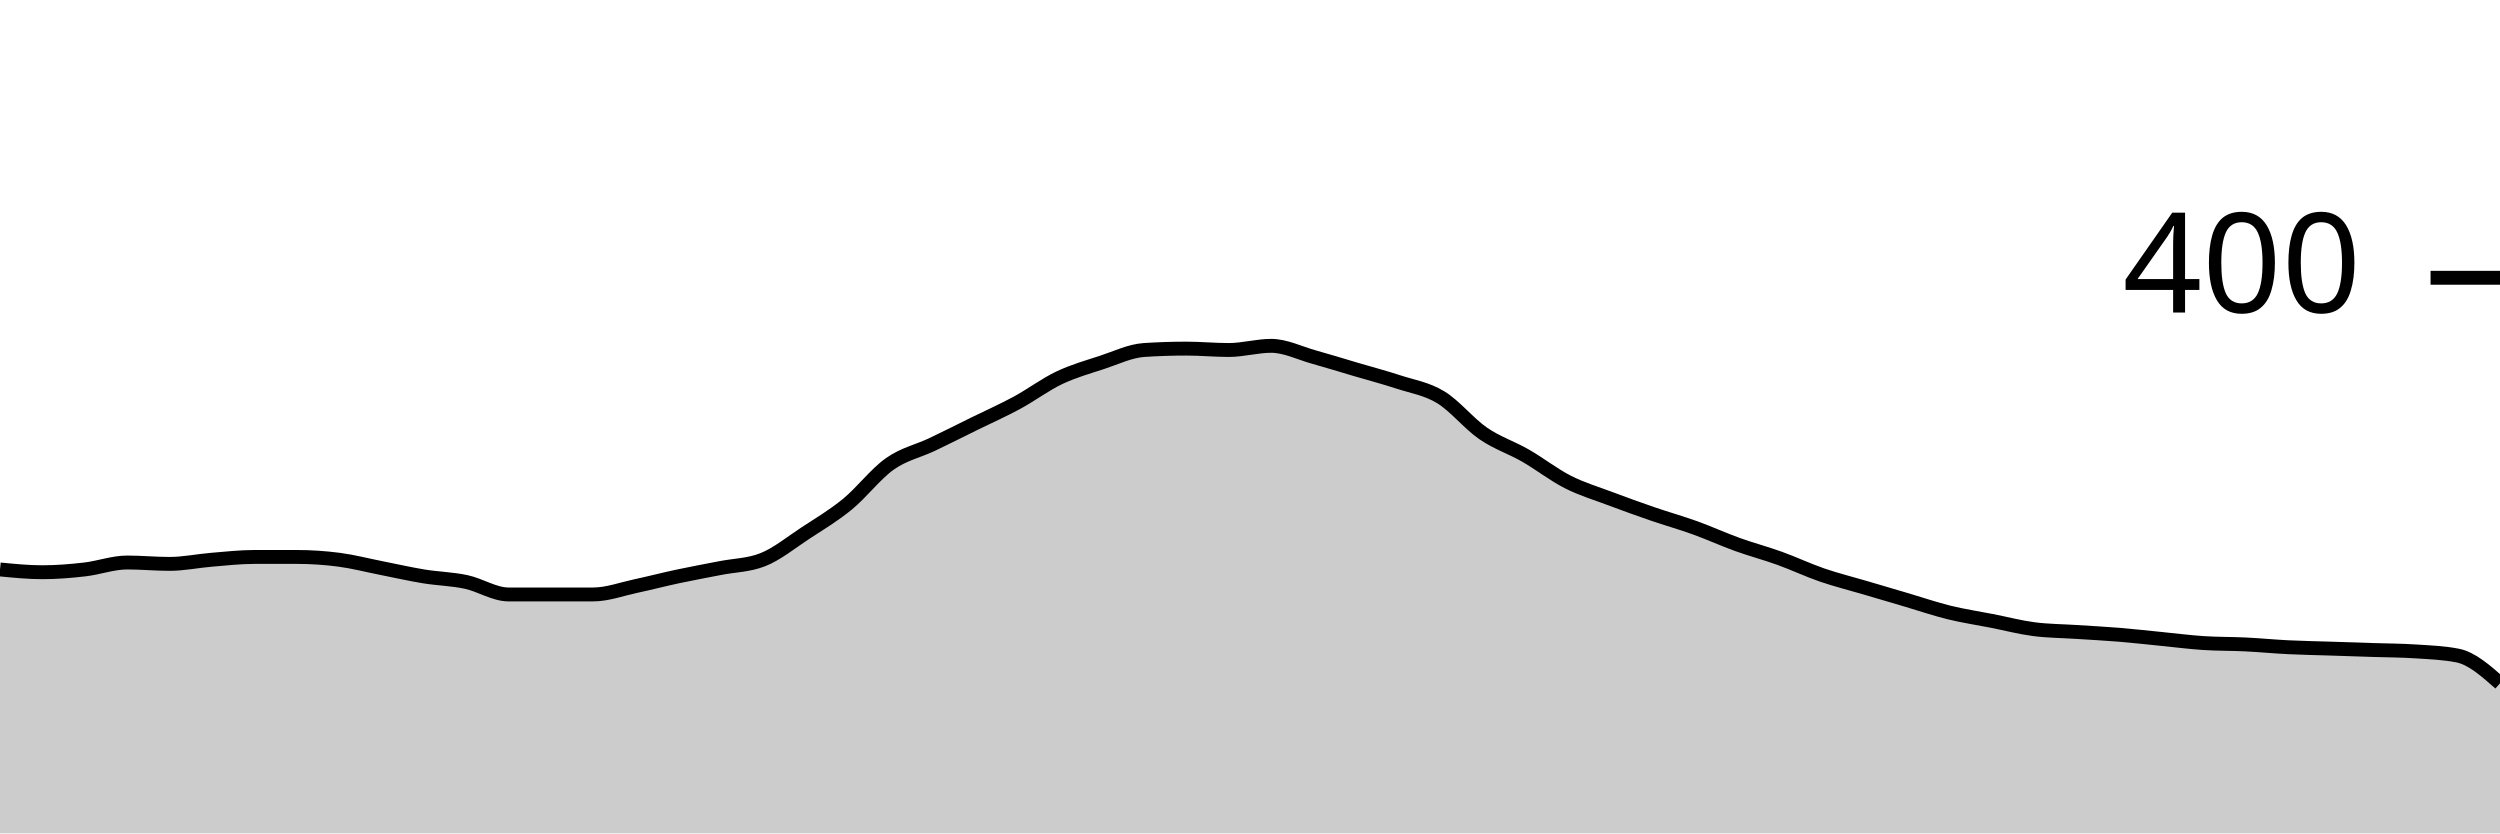
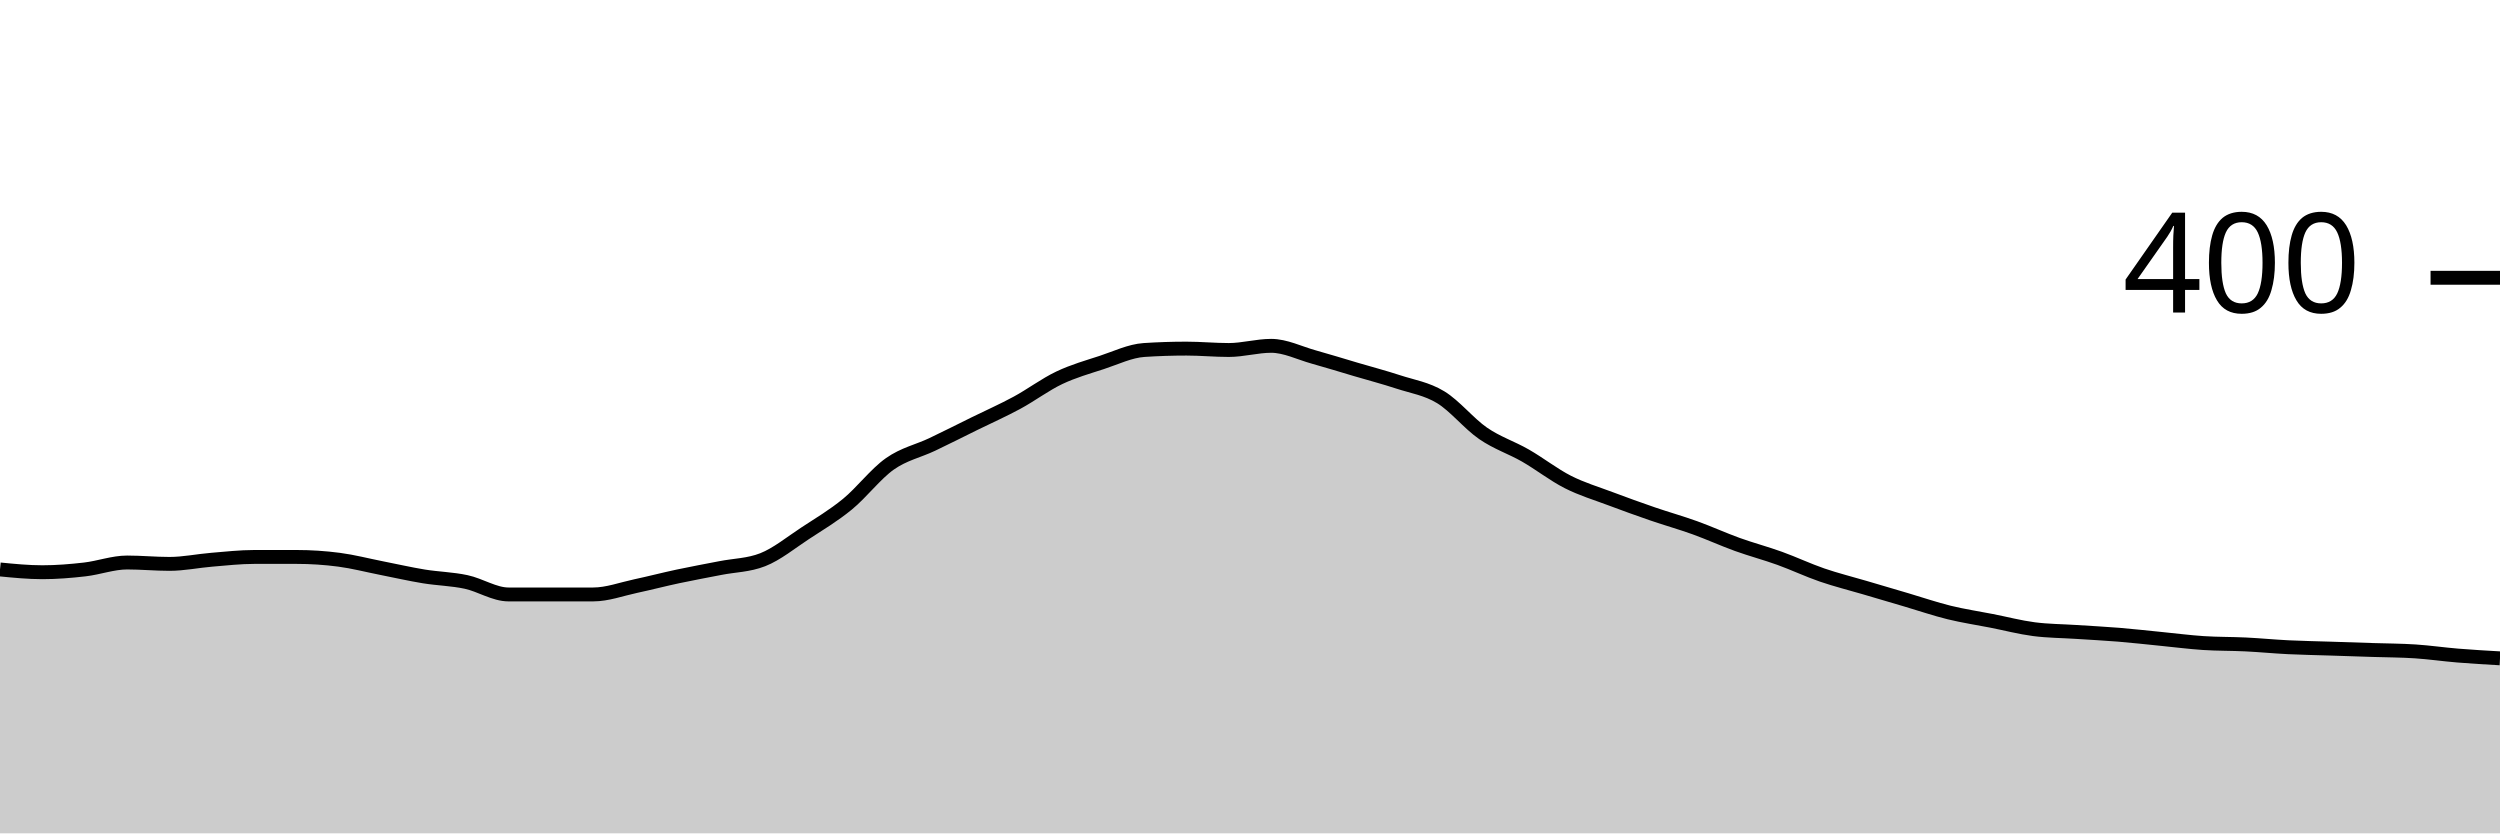
<svg xmlns="http://www.w3.org/2000/svg" viewBox="0 0 180 60">
  <g transform="translate(0,20)">
-     <path class="area" fill="rgba(0, 0, 0, 0.2)" d="M0,21C1.017,21.1,2.034,21.2,3.051,21.2C4.068,21.2,5.085,21.117,6.102,21C7.119,20.883,8.136,20.5,9.153,20.5C10.169,20.5,11.186,20.6,12.203,20.6C13.22,20.6,14.237,20.383,15.254,20.3C16.271,20.217,17.288,20.1,18.305,20.1C19.322,20.1,20.339,20.1,21.356,20.1C22.373,20.1,23.39,20.167,24.407,20.3C25.424,20.433,26.441,20.7,27.458,20.9C28.475,21.1,29.492,21.333,30.508,21.5C31.525,21.667,32.542,21.683,33.559,21.9C34.576,22.117,35.593,22.8,36.61,22.8C37.627,22.8,38.644,22.8,39.661,22.8C40.678,22.8,41.695,22.8,42.712,22.8C43.729,22.8,44.746,22.417,45.763,22.2C46.78,21.983,47.797,21.717,48.814,21.5C49.831,21.283,50.847,21.1,51.864,20.9C52.881,20.7,53.898,20.7,54.915,20.3C55.932,19.9,56.949,19.067,57.966,18.4C58.983,17.733,60,17.133,61.017,16.3C62.034,15.467,63.051,14.117,64.068,13.4C65.085,12.683,66.102,12.483,67.119,12C68.136,11.517,69.153,11,70.169,10.5C71.186,10,72.203,9.55,73.22,9C74.237,8.45,75.254,7.683,76.271,7.2C77.288,6.717,78.305,6.433,79.322,6.1C80.339,5.767,81.356,5.267,82.373,5.2C83.39,5.133,84.407,5.1,85.424,5.1C86.441,5.1,87.458,5.2,88.475,5.2C89.492,5.2,90.508,4.9,91.525,4.9C92.542,4.9,93.559,5.417,94.576,5.7C95.593,5.983,96.61,6.3,97.627,6.6C98.644,6.9,99.661,7.167,100.678,7.5C101.695,7.833,102.712,7.983,103.729,8.6C104.746,9.217,105.763,10.5,106.78,11.2C107.797,11.9,108.814,12.217,109.831,12.8C110.847,13.383,111.864,14.183,112.881,14.7C113.898,15.217,114.915,15.517,115.932,15.9C116.949,16.283,117.966,16.65,118.983,17C120,17.35,121.017,17.633,122.034,18C123.051,18.367,124.068,18.833,125.085,19.2C126.102,19.567,127.119,19.833,128.136,20.2C129.153,20.567,130.169,21.05,131.186,21.4C132.203,21.75,133.22,22,134.237,22.3C135.254,22.6,136.271,22.9,137.288,23.2C138.305,23.5,139.322,23.85,140.339,24.1C141.356,24.35,142.373,24.5,143.39,24.7C144.407,24.9,145.424,25.167,146.441,25.3C147.458,25.433,148.475,25.433,149.492,25.5C150.508,25.567,151.525,25.617,152.542,25.7C153.559,25.783,154.576,25.9,155.593,26C156.61,26.1,157.627,26.233,158.644,26.3C159.661,26.367,160.678,26.35,161.695,26.4C162.712,26.45,163.729,26.55,164.746,26.6C165.763,26.65,166.78,26.667,167.797,26.7C168.814,26.733,169.831,26.767,170.847,26.8C171.864,26.833,172.881,26.833,173.898,26.9C174.915,26.967,175.932,27,176.949,27.2C177.966,27.4,178.983,28.3,180,29.2L180,40C178.983,40,177.966,40,176.949,40C175.932,40,174.915,40,173.898,40C172.881,40,171.864,40,170.847,40C169.831,40,168.814,40,167.797,40C166.78,40,165.763,40,164.746,40C163.729,40,162.712,40,161.695,40C160.678,40,159.661,40,158.644,40C157.627,40,156.61,40,155.593,40C154.576,40,153.559,40,152.542,40C151.525,40,150.508,40,149.492,40C148.475,40,147.458,40,146.441,40C145.424,40,144.407,40,143.39,40C142.373,40,141.356,40,140.339,40C139.322,40,138.305,40,137.288,40C136.271,40,135.254,40,134.237,40C133.22,40,132.203,40,131.186,40C130.169,40,129.153,40,128.136,40C127.119,40,126.102,40,125.085,40C124.068,40,123.051,40,122.034,40C121.017,40,120,40,118.983,40C117.966,40,116.949,40,115.932,40C114.915,40,113.898,40,112.881,40C111.864,40,110.847,40,109.831,40C108.814,40,107.797,40,106.78,40C105.763,40,104.746,40,103.729,40C102.712,40,101.695,40,100.678,40C99.661,40,98.644,40,97.627,40C96.61,40,95.593,40,94.576,40C93.559,40,92.542,40,91.525,40C90.508,40,89.492,40,88.475,40C87.458,40,86.441,40,85.424,40C84.407,40,83.39,40,82.373,40C81.356,40,80.339,40,79.322,40C78.305,40,77.288,40,76.271,40C75.254,40,74.237,40,73.22,40C72.203,40,71.186,40,70.169,40C69.153,40,68.136,40,67.119,40C66.102,40,65.085,40,64.068,40C63.051,40,62.034,40,61.017,40C60,40,58.983,40,57.966,40C56.949,40,55.932,40,54.915,40C53.898,40,52.881,40,51.864,40C50.847,40,49.831,40,48.814,40C47.797,40,46.78,40,45.763,40C44.746,40,43.729,40,42.712,40C41.695,40,40.678,40,39.661,40C38.644,40,37.627,40,36.61,40C35.593,40,34.576,40,33.559,40C32.542,40,31.525,40,30.508,40C29.492,40,28.475,40,27.458,40C26.441,40,25.424,40,24.407,40C23.39,40,22.373,40,21.356,40C20.339,40,19.322,40,18.305,40C17.288,40,16.271,40,15.254,40C14.237,40,13.22,40,12.203,40C11.186,40,10.169,40,9.153,40C8.136,40,7.119,40,6.102,40C5.085,40,4.068,40,3.051,40C2.034,40,1.017,40,0,40Z" />
-     <path class="line" stroke="black" fill="none" d="M0,21C1.017,21.1,2.034,21.2,3.051,21.2C4.068,21.2,5.085,21.117,6.102,21C7.119,20.883,8.136,20.5,9.153,20.5C10.169,20.5,11.186,20.6,12.203,20.6C13.22,20.6,14.237,20.383,15.254,20.3C16.271,20.217,17.288,20.1,18.305,20.1C19.322,20.1,20.339,20.1,21.356,20.1C22.373,20.1,23.39,20.167,24.407,20.3C25.424,20.433,26.441,20.7,27.458,20.9C28.475,21.1,29.492,21.333,30.508,21.5C31.525,21.667,32.542,21.683,33.559,21.9C34.576,22.117,35.593,22.8,36.61,22.8C37.627,22.8,38.644,22.8,39.661,22.8C40.678,22.8,41.695,22.8,42.712,22.8C43.729,22.8,44.746,22.417,45.763,22.2C46.78,21.983,47.797,21.717,48.814,21.5C49.831,21.283,50.847,21.1,51.864,20.9C52.881,20.7,53.898,20.7,54.915,20.3C55.932,19.9,56.949,19.067,57.966,18.4C58.983,17.733,60,17.133,61.017,16.3C62.034,15.467,63.051,14.117,64.068,13.4C65.085,12.683,66.102,12.483,67.119,12C68.136,11.517,69.153,11,70.169,10.5C71.186,10,72.203,9.55,73.22,9C74.237,8.45,75.254,7.683,76.271,7.2C77.288,6.717,78.305,6.433,79.322,6.1C80.339,5.767,81.356,5.267,82.373,5.2C83.39,5.133,84.407,5.1,85.424,5.1C86.441,5.1,87.458,5.2,88.475,5.2C89.492,5.2,90.508,4.9,91.525,4.9C92.542,4.9,93.559,5.417,94.576,5.7C95.593,5.983,96.61,6.3,97.627,6.6C98.644,6.9,99.661,7.167,100.678,7.5C101.695,7.833,102.712,7.983,103.729,8.6C104.746,9.217,105.763,10.5,106.78,11.2C107.797,11.9,108.814,12.217,109.831,12.8C110.847,13.383,111.864,14.183,112.881,14.7C113.898,15.217,114.915,15.517,115.932,15.9C116.949,16.283,117.966,16.65,118.983,17C120,17.35,121.017,17.633,122.034,18C123.051,18.367,124.068,18.833,125.085,19.2C126.102,19.567,127.119,19.833,128.136,20.2C129.153,20.567,130.169,21.05,131.186,21.4C132.203,21.75,133.22,22,134.237,22.3C135.254,22.6,136.271,22.9,137.288,23.2C138.305,23.5,139.322,23.85,140.339,24.1C141.356,24.35,142.373,24.5,143.39,24.7C144.407,24.9,145.424,25.167,146.441,25.3C147.458,25.433,148.475,25.433,149.492,25.5C150.508,25.567,151.525,25.617,152.542,25.7C153.559,25.783,154.576,25.9,155.593,26C156.61,26.1,157.627,26.233,158.644,26.3C159.661,26.367,160.678,26.35,161.695,26.4C162.712,26.45,163.729,26.55,164.746,26.6C165.763,26.65,166.78,26.667,167.797,26.7C168.814,26.733,169.831,26.767,170.847,26.8C171.864,26.833,172.881,26.833,173.898,26.9C174.915,26.967,175.932,27,176.949,27.2C177.966,27.4,178.983,28.3,180,29.2" />
+     <path class="area" fill="rgba(0, 0, 0, 0.2)" d="M0,21C1.017,21.1,2.034,21.2,3.051,21.2C4.068,21.2,5.085,21.117,6.102,21C7.119,20.883,8.136,20.5,9.153,20.5C10.169,20.5,11.186,20.6,12.203,20.6C13.22,20.6,14.237,20.383,15.254,20.3C16.271,20.217,17.288,20.1,18.305,20.1C19.322,20.1,20.339,20.1,21.356,20.1C22.373,20.1,23.39,20.167,24.407,20.3C25.424,20.433,26.441,20.7,27.458,20.9C28.475,21.1,29.492,21.333,30.508,21.5C31.525,21.667,32.542,21.683,33.559,21.9C34.576,22.117,35.593,22.8,36.61,22.8C37.627,22.8,38.644,22.8,39.661,22.8C40.678,22.8,41.695,22.8,42.712,22.8C43.729,22.8,44.746,22.417,45.763,22.2C46.78,21.983,47.797,21.717,48.814,21.5C49.831,21.283,50.847,21.1,51.864,20.9C52.881,20.7,53.898,20.7,54.915,20.3C55.932,19.9,56.949,19.067,57.966,18.4C58.983,17.733,60,17.133,61.017,16.3C62.034,15.467,63.051,14.117,64.068,13.4C65.085,12.683,66.102,12.483,67.119,12C68.136,11.517,69.153,11,70.169,10.5C71.186,10,72.203,9.55,73.22,9C74.237,8.45,75.254,7.683,76.271,7.2C77.288,6.717,78.305,6.433,79.322,6.1C80.339,5.767,81.356,5.267,82.373,5.2C83.39,5.133,84.407,5.1,85.424,5.1C86.441,5.1,87.458,5.2,88.475,5.2C89.492,5.2,90.508,4.9,91.525,4.9C92.542,4.9,93.559,5.417,94.576,5.7C95.593,5.983,96.61,6.3,97.627,6.6C98.644,6.9,99.661,7.167,100.678,7.5C101.695,7.833,102.712,7.983,103.729,8.6C104.746,9.217,105.763,10.5,106.78,11.2C107.797,11.9,108.814,12.217,109.831,12.8C110.847,13.383,111.864,14.183,112.881,14.7C113.898,15.217,114.915,15.517,115.932,15.9C116.949,16.283,117.966,16.65,118.983,17C120,17.35,121.017,17.633,122.034,18C123.051,18.367,124.068,18.833,125.085,19.2C126.102,19.567,127.119,19.833,128.136,20.2C129.153,20.567,130.169,21.05,131.186,21.4C132.203,21.75,133.22,22,134.237,22.3C135.254,22.6,136.271,22.9,137.288,23.2C138.305,23.5,139.322,23.85,140.339,24.1C141.356,24.35,142.373,24.5,143.39,24.7C144.407,24.9,145.424,25.167,146.441,25.3C147.458,25.433,148.475,25.433,149.492,25.5C150.508,25.567,151.525,25.617,152.542,25.7C153.559,25.783,154.576,25.9,155.593,26C156.61,26.1,157.627,26.233,158.644,26.3C159.661,26.367,160.678,26.35,161.695,26.4C162.712,26.45,163.729,26.55,164.746,26.6C165.763,26.65,166.78,26.667,167.797,26.7C168.814,26.733,169.831,26.767,170.847,26.8C171.864,26.833,172.881,26.833,173.898,26.9C174.915,26.967,175.932,27.117,176.949,27.2C177.966,27.283,178.983,27.342,180,27.4L180,40C178.983,40,177.966,40,176.949,40C175.932,40,174.915,40,173.898,40C172.881,40,171.864,40,170.847,40C169.831,40,168.814,40,167.797,40C166.78,40,165.763,40,164.746,40C163.729,40,162.712,40,161.695,40C160.678,40,159.661,40,158.644,40C157.627,40,156.61,40,155.593,40C154.576,40,153.559,40,152.542,40C151.525,40,150.508,40,149.492,40C148.475,40,147.458,40,146.441,40C145.424,40,144.407,40,143.39,40C142.373,40,141.356,40,140.339,40C139.322,40,138.305,40,137.288,40C136.271,40,135.254,40,134.237,40C133.22,40,132.203,40,131.186,40C130.169,40,129.153,40,128.136,40C127.119,40,126.102,40,125.085,40C124.068,40,123.051,40,122.034,40C121.017,40,120,40,118.983,40C117.966,40,116.949,40,115.932,40C114.915,40,113.898,40,112.881,40C111.864,40,110.847,40,109.831,40C108.814,40,107.797,40,106.78,40C105.763,40,104.746,40,103.729,40C102.712,40,101.695,40,100.678,40C99.661,40,98.644,40,97.627,40C96.61,40,95.593,40,94.576,40C93.559,40,92.542,40,91.525,40C90.508,40,89.492,40,88.475,40C87.458,40,86.441,40,85.424,40C84.407,40,83.39,40,82.373,40C81.356,40,80.339,40,79.322,40C78.305,40,77.288,40,76.271,40C75.254,40,74.237,40,73.22,40C72.203,40,71.186,40,70.169,40C69.153,40,68.136,40,67.119,40C66.102,40,65.085,40,64.068,40C63.051,40,62.034,40,61.017,40C60,40,58.983,40,57.966,40C56.949,40,55.932,40,54.915,40C53.898,40,52.881,40,51.864,40C50.847,40,49.831,40,48.814,40C47.797,40,46.78,40,45.763,40C44.746,40,43.729,40,42.712,40C41.695,40,40.678,40,39.661,40C38.644,40,37.627,40,36.61,40C35.593,40,34.576,40,33.559,40C32.542,40,31.525,40,30.508,40C29.492,40,28.475,40,27.458,40C26.441,40,25.424,40,24.407,40C23.39,40,22.373,40,21.356,40C20.339,40,19.322,40,18.305,40C17.288,40,16.271,40,15.254,40C14.237,40,13.22,40,12.203,40C11.186,40,10.169,40,9.153,40C8.136,40,7.119,40,6.102,40C5.085,40,4.068,40,3.051,40C2.034,40,1.017,40,0,40Z" />
+     <path class="line" stroke="black" fill="none" d="M0,21C1.017,21.1,2.034,21.2,3.051,21.2C4.068,21.2,5.085,21.117,6.102,21C7.119,20.883,8.136,20.5,9.153,20.5C10.169,20.5,11.186,20.6,12.203,20.6C13.22,20.6,14.237,20.383,15.254,20.3C16.271,20.217,17.288,20.1,18.305,20.1C19.322,20.1,20.339,20.1,21.356,20.1C22.373,20.1,23.39,20.167,24.407,20.3C25.424,20.433,26.441,20.7,27.458,20.9C28.475,21.1,29.492,21.333,30.508,21.5C31.525,21.667,32.542,21.683,33.559,21.9C34.576,22.117,35.593,22.8,36.61,22.8C37.627,22.8,38.644,22.8,39.661,22.8C40.678,22.8,41.695,22.8,42.712,22.8C43.729,22.8,44.746,22.417,45.763,22.2C46.78,21.983,47.797,21.717,48.814,21.5C49.831,21.283,50.847,21.1,51.864,20.9C52.881,20.7,53.898,20.7,54.915,20.3C55.932,19.9,56.949,19.067,57.966,18.4C58.983,17.733,60,17.133,61.017,16.3C62.034,15.467,63.051,14.117,64.068,13.4C65.085,12.683,66.102,12.483,67.119,12C68.136,11.517,69.153,11,70.169,10.5C71.186,10,72.203,9.55,73.22,9C74.237,8.45,75.254,7.683,76.271,7.2C77.288,6.717,78.305,6.433,79.322,6.1C80.339,5.767,81.356,5.267,82.373,5.2C83.39,5.133,84.407,5.1,85.424,5.1C86.441,5.1,87.458,5.2,88.475,5.2C89.492,5.2,90.508,4.9,91.525,4.9C92.542,4.9,93.559,5.417,94.576,5.7C95.593,5.983,96.61,6.3,97.627,6.6C98.644,6.9,99.661,7.167,100.678,7.5C101.695,7.833,102.712,7.983,103.729,8.6C104.746,9.217,105.763,10.5,106.78,11.2C107.797,11.9,108.814,12.217,109.831,12.8C110.847,13.383,111.864,14.183,112.881,14.7C113.898,15.217,114.915,15.517,115.932,15.9C116.949,16.283,117.966,16.65,118.983,17C120,17.35,121.017,17.633,122.034,18C123.051,18.367,124.068,18.833,125.085,19.2C126.102,19.567,127.119,19.833,128.136,20.2C129.153,20.567,130.169,21.05,131.186,21.4C132.203,21.75,133.22,22,134.237,22.3C135.254,22.6,136.271,22.9,137.288,23.2C138.305,23.5,139.322,23.85,140.339,24.1C141.356,24.35,142.373,24.5,143.39,24.7C144.407,24.9,145.424,25.167,146.441,25.3C147.458,25.433,148.475,25.433,149.492,25.5C150.508,25.567,151.525,25.617,152.542,25.7C153.559,25.783,154.576,25.9,155.593,26C156.61,26.1,157.627,26.233,158.644,26.3C159.661,26.367,160.678,26.35,161.695,26.4C162.712,26.45,163.729,26.55,164.746,26.6C165.763,26.65,166.78,26.667,167.797,26.7C168.814,26.733,169.831,26.767,170.847,26.8C171.864,26.833,172.881,26.833,173.898,26.9C174.915,26.967,175.932,27.117,176.949,27.2C177.966,27.283,178.983,27.342,180,27.4" />
    <path class="axis-ceiling" stroke-width="1" stroke="black" fill="none" d="M175,0L180,0" />
    <text class="axis-ceiling-label" font-family="sans-serif" text-anchor="end" font-size="10px" x="170" y="2.5">400</text>
  </g>
</svg>
